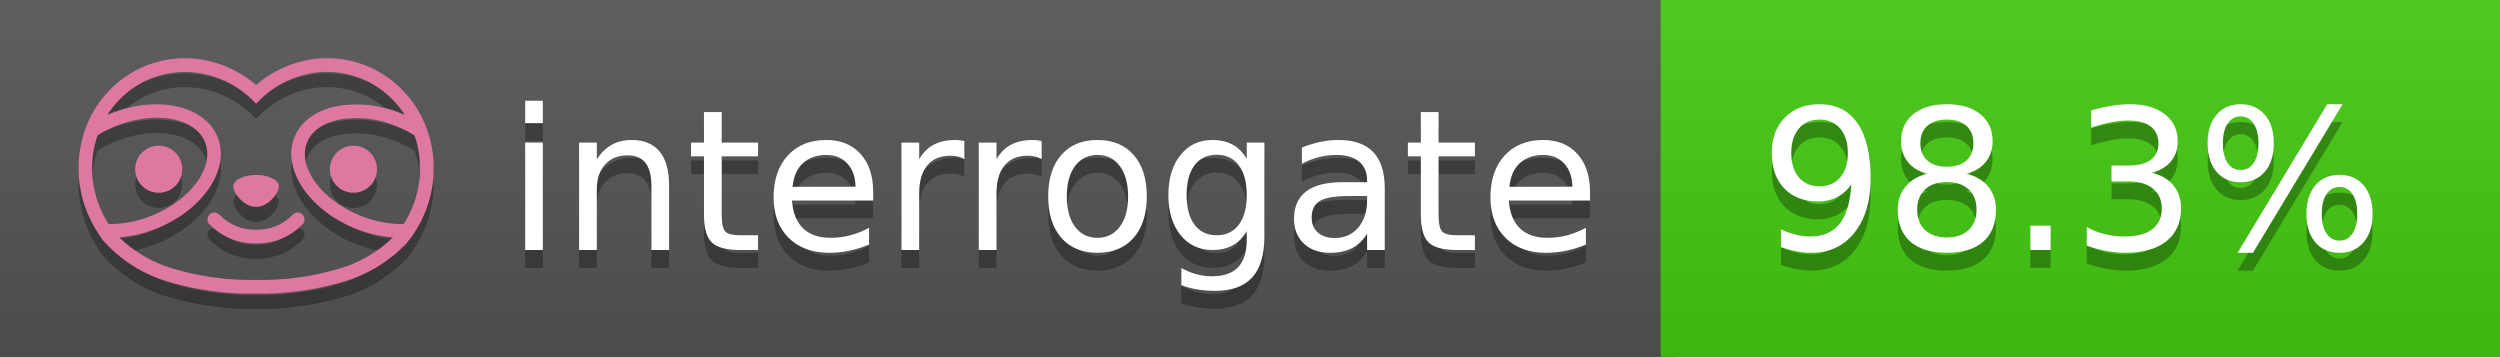
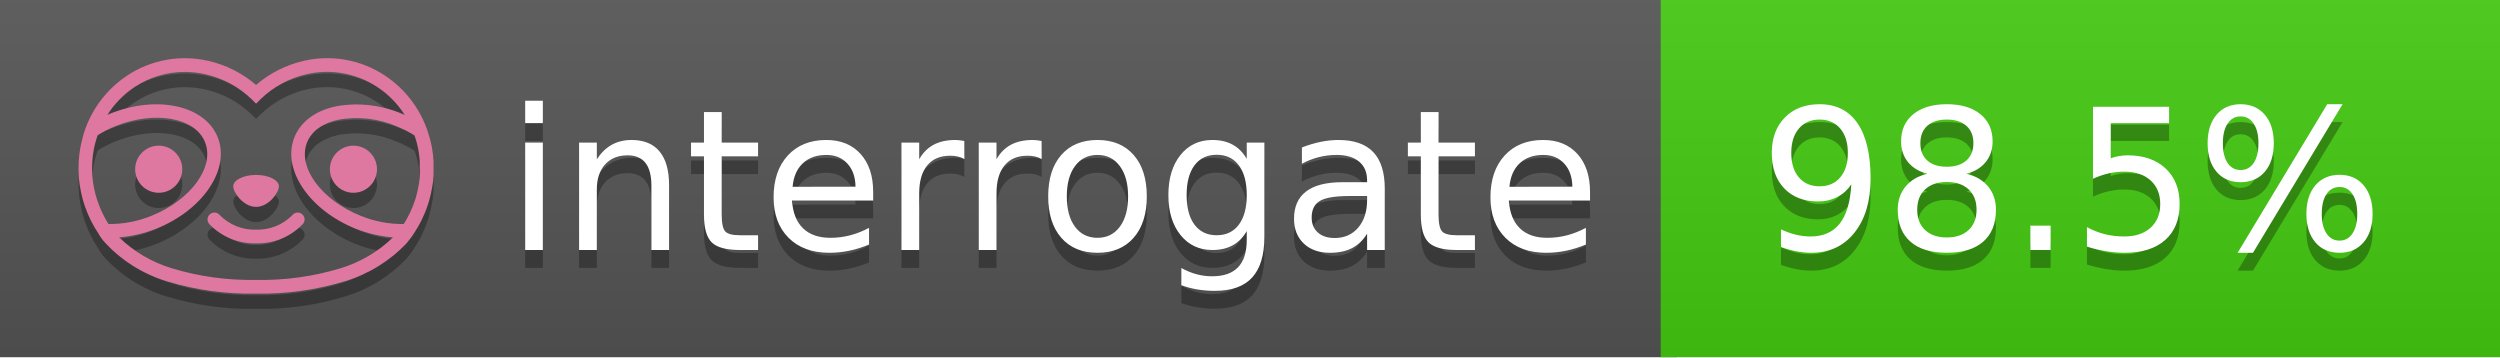
<svg xmlns="http://www.w3.org/2000/svg" width="140" height="20" viewBox="0 0 140 20" version="1.1" xml:space="preserve" style="fill-rule:evenodd;clip-rule:evenodd;stroke-linejoin:round;stroke-miterlimit:2;">
  <g transform="matrix(1,0,0,1,22,0)">
    <g id="backgrounds" transform="matrix(1.32789,0,0,1,-22.3892,0)">
      <rect x="0" y="0" width="71" height="20" style="fill:rgb(85,85,85);" />
    </g>
    <rect x="71" y="0" width="47" height="20" data-interrogate="color" style="fill:#4c1" />
    <g transform="matrix(1.19746,0,0,1,-22.3744,-4.85723e-16)">
      <rect x="0" y="0" width="118" height="20" style="fill:url(#_Linear1);" />
    </g>
  </g>
  <g fill="#fff" text-anchor="middle" font-family="DejaVu Sans,Verdana,Geneva,sans-serif" font-size="110">
    <text x="590" y="150" fill="#010101" fill-opacity=".3" transform="scale(.1)" textLength="610">interrogate</text>
    <text x="590" y="140" transform="scale(.1)" textLength="610">interrogate</text>
-     <text x="1160" y="150" fill="#010101" fill-opacity=".3" transform="scale(.1)" textLength="370" data-interrogate="result">98.3%</text>
-     <text x="1160" y="140" transform="scale(.1)" textLength="370" data-interrogate="result">98.3%</text>
+     <text x="1160" y="150" fill="#010101" fill-opacity=".3" transform="scale(.1)" textLength="370" data-interrogate="result">98.5%</text>
+     <text x="1160" y="140" transform="scale(.1)" textLength="370" data-interrogate="result">98.5%</text>
  </g>
  <g id="logo-shadow" transform="matrix(0.854876,0,0,0.854876,-6.73514,1.732)">
    <g transform="matrix(0.299012,0,0,0.299012,9.70229,-6.68582)">
      <path d="M50,64.25C52.76,64.25 55,61.13 55,59.75C55,58.37 52.76,57.25 50,57.25C47.24,57.25 45,58.37 45,59.75C45,61.13 47.24,64.25 50,64.25Z" style="fill:rgb(1,1,1);fill-opacity:0.3;fill-rule:nonzero;" />
    </g>
    <g transform="matrix(0.299012,0,0,0.299012,9.70229,-6.68582)">
      <path d="M88,49.05C86.506,43.475 83.018,38.638 78.2,35.46C72.969,32.002 66.539,30.844 60.43,32.26C56.576,33.145 52.995,34.958 50,37.54C46.998,34.958 43.411,33.149 39.55,32.27C33.441,30.853 27.011,32.011 21.78,35.47C16.97,38.652 13.489,43.489 12,49.06L12,49.13C11.82,49.79 11.66,50.46 11.53,51.13C11.146,53.207 11.021,55.323 11.16,57.43C11.16,58.03 11.26,58.63 11.34,59.23C11.34,59.51 11.43,59.79 11.48,60.07C11.53,60.35 11.58,60.68 11.64,60.98C11.7,61.28 11.8,61.69 11.89,62.05C11.98,62.41 11.99,62.47 12.05,62.68C12.16,63.07 12.28,63.46 12.41,63.84L12.58,64.34C12.72,64.74 12.88,65.14 13.04,65.53L13.23,65.98C13.403,66.373 13.583,66.767 13.77,67.16L13.99,67.59C14.19,67.97 14.39,68.35 14.61,68.73L14.87,69.15C15.1,69.52 15.33,69.89 15.58,70.26L15.58,70.32L15.99,70.93C16.14,71.14 16.29,71.36 16.45,71.57C20.206,75.83 25.086,78.95 30.53,80.57C36.839,82.48 43.41,83.385 50,83.25C56.599,83.374 63.177,82.456 69.49,80.53C74.644,78.978 79.303,76.102 83,72.19C83.34,71.78 83.65,71.35 84,70.92L84.18,70.66L84.33,70.44L84.41,70.32C84.55,70.12 84.67,69.9 84.81,69.7C85.07,69.3 85.32,68.89 85.55,68.48C85.78,68.07 86.02,67.65 86.23,67.22C86.31,67.05 86.39,66.88 86.47,66.7C86.67,66.28 86.85,65.87 87.03,65.44L87.23,64.92C87.397,64.487 87.55,64.05 87.69,63.61L87.85,63.09C87.98,62.64 88.1,62.19 88.21,61.74C88.21,61.57 88.3,61.39 88.33,61.22C88.43,60.75 88.52,60.22 88.6,59.79C88.6,59.64 88.66,59.49 88.68,59.33C88.77,58.71 88.84,58.08 88.88,57.45L88.88,54.17C88.817,53.164 88.693,52.162 88.51,51.17C88.38,50.5 88.23,49.84 88.05,49.17L88,49.05ZM85.89,56.44L85.89,57.23C85.89,57.78 85.79,58.32 85.72,58.86C85.72,59.01 85.72,59.15 85.65,59.3C85.59,59.7 85.51,60.11 85.43,60.51L85.32,60.99C85.23,61.38 85.12,61.77 85.01,62.16C85.01,62.31 84.93,62.46 84.88,62.6C84.74,63.04 84.59,63.47 84.42,63.9L84.27,64.28C84.1,64.71 83.91,65.14 83.71,65.56C83.51,65.98 83.43,66.12 83.28,66.4L83.01,66.91C82.83,67.223 82.643,67.537 82.45,67.85L82.35,68.01C79.121,68.047 75.918,67.434 72.93,66.21C64.27,62.74 59,55.52 61.18,50.11C62.18,47.6 64.7,45.82 68.26,45.11C72.489,44.395 76.835,44.908 80.78,46.59C82.141,47.144 83.453,47.813 84.7,48.59C84.76,48.76 84.82,48.93 84.88,49.1C84.94,49.27 85.05,49.63 85.12,49.9C85.28,50.5 85.44,51.1 85.55,51.73C85.691,52.507 85.792,53.292 85.85,54.08L85.85,55.89C85.85,56.12 85.91,56.25 85.91,56.45L85.89,56.44ZM17.66,68C16.668,66.435 15.869,64.756 15.28,63L15.17,62.68C15.06,62.35 14.96,62.01 14.87,61.68C14.823,61.493 14.777,61.31 14.73,61.13C14.66,60.84 14.59,60.55 14.53,60.27C14.47,59.99 14.43,59.72 14.38,59.44C14.33,59.16 14.3,59 14.27,58.78C14.2,58.27 14.15,57.78 14.11,57.23L14.11,57.03C14.008,55.236 14.122,53.437 14.45,51.67C14.56,51.06 14.71,50.46 14.88,49.87C14.96,49.59 15.04,49.32 15.13,49.05C15.22,48.78 15.24,48.72 15.3,48.55C16.548,47.774 17.859,47.105 19.22,46.55C27.86,43.09 36.65,44.67 38.82,50.08C40.99,55.49 35.73,62.74 27.09,66.2C24.101,67.431 20.893,68.043 17.66,68ZM68.57,77.68C62.554,79.508 56.287,80.376 50,80.25C43.737,80.37 37.495,79.506 31.5,77.69C27.185,76.38 23.243,74.062 20,70.93C22.815,70.706 25.58,70.055 28.2,69C38.37,64.92 44.39,56 41.6,49C38.81,42 28.27,39.72 18.1,43.8L17.43,44.09C18.973,41.648 21.019,39.561 23.43,37.97C26.671,35.824 30.473,34.68 34.36,34.68C35.884,34.681 37.404,34.852 38.89,35.19C42.694,36.049 46.191,37.935 49,40.64L50,41.64L51,40.64C53.797,37.937 57.279,36.049 61.07,35.18C66.402,33.947 72.014,34.968 76.57,38C78.98,39.588 81.026,41.671 82.57,44.11L81.9,43.82C77.409,41.921 72.464,41.355 67.66,42.19C63.08,43.12 59.79,45.54 58.39,49.02C55.6,55.97 61.62,64.94 71.79,69.02C74.414,70.07 77.182,70.714 80,70.93C76.776,74.05 72.859,76.363 68.57,77.68Z" style="fill:rgb(1,1,1);fill-opacity:0.3;fill-rule:nonzero;" />
    </g>
    <g transform="matrix(0.299012,0,0,0.299012,9.70229,-6.68582)">
      <circle cx="71.33" cy="56" r="5.16" style="fill:rgb(1,1,1);fill-opacity:0.3;" />
    </g>
    <g transform="matrix(0.299012,0,0,0.299012,9.70229,-6.68582)">
      <circle cx="28.67" cy="56" r="5.16" style="fill:rgb(1,1,1);fill-opacity:0.3;" />
    </g>
    <g transform="matrix(0.299012,0,0,0.299012,9.70229,-6.68582)">
      <path d="M58,66C55.912,68.161 53.003,69.339 50,69.24C46.997,69.339 44.088,68.161 42,66C41.714,65.677 41.302,65.491 40.87,65.491C40.042,65.491 39.361,66.172 39.361,67C39.361,67.368 39.496,67.724 39.74,68C42.403,70.804 46.134,72.35 50,72.25C53.862,72.347 57.59,70.802 60.25,68C60.495,67.725 60.63,67.369 60.63,67C60.63,66.174 59.951,65.495 59.125,65.495C58.695,65.495 58.285,65.679 58,66Z" style="fill:rgb(1,1,1);fill-opacity:0.3;fill-rule:nonzero;" />
    </g>
  </g>
  <g id="logo-pink" transform="matrix(0.854876,0,0,0.854876,-6.73514,0.877124)">
    <g transform="matrix(0.299012,0,0,0.299012,9.70229,-6.68582)">
      <path d="M50,64.25C52.76,64.25 55,61.13 55,59.75C55,58.37 52.76,57.25 50,57.25C47.24,57.25 45,58.37 45,59.75C45,61.13 47.24,64.25 50,64.25Z" style="fill:rgb(222,120,160);fill-rule:nonzero;" />
    </g>
    <g transform="matrix(0.299012,0,0,0.299012,9.70229,-6.68582)">
      <path d="M88,49.05C86.506,43.475 83.018,38.638 78.2,35.46C72.969,32.002 66.539,30.844 60.43,32.26C56.576,33.145 52.995,34.958 50,37.54C46.998,34.958 43.411,33.149 39.55,32.27C33.441,30.853 27.011,32.011 21.78,35.47C16.97,38.652 13.489,43.489 12,49.06L12,49.13C11.82,49.79 11.66,50.46 11.53,51.13C11.146,53.207 11.021,55.323 11.16,57.43C11.16,58.03 11.26,58.63 11.34,59.23C11.34,59.51 11.43,59.79 11.48,60.07C11.53,60.35 11.58,60.68 11.64,60.98C11.7,61.28 11.8,61.69 11.89,62.05C11.98,62.41 11.99,62.47 12.05,62.68C12.16,63.07 12.28,63.46 12.41,63.84L12.58,64.34C12.72,64.74 12.88,65.14 13.04,65.53L13.23,65.98C13.403,66.373 13.583,66.767 13.77,67.16L13.99,67.59C14.19,67.97 14.39,68.35 14.61,68.73L14.87,69.15C15.1,69.52 15.33,69.89 15.58,70.26L15.58,70.32L15.99,70.93C16.14,71.14 16.29,71.36 16.45,71.57C20.206,75.83 25.086,78.95 30.53,80.57C36.839,82.48 43.41,83.385 50,83.25C56.599,83.374 63.177,82.456 69.49,80.53C74.644,78.978 79.303,76.102 83,72.19C83.34,71.78 83.65,71.35 84,70.92L84.18,70.66L84.33,70.44L84.41,70.32C84.55,70.12 84.67,69.9 84.81,69.7C85.07,69.3 85.32,68.89 85.55,68.48C85.78,68.07 86.02,67.65 86.23,67.22C86.31,67.05 86.39,66.88 86.47,66.7C86.67,66.28 86.85,65.87 87.03,65.44L87.23,64.92C87.397,64.487 87.55,64.05 87.69,63.61L87.85,63.09C87.98,62.64 88.1,62.19 88.21,61.74C88.21,61.57 88.3,61.39 88.33,61.22C88.43,60.75 88.52,60.22 88.6,59.79C88.6,59.64 88.66,59.49 88.68,59.33C88.77,58.71 88.84,58.08 88.88,57.45L88.88,54.17C88.817,53.164 88.693,52.162 88.51,51.17C88.38,50.5 88.23,49.84 88.05,49.17L88,49.05ZM85.89,56.44L85.89,57.23C85.89,57.78 85.79,58.32 85.72,58.86C85.72,59.01 85.72,59.15 85.65,59.3C85.59,59.7 85.51,60.11 85.43,60.51L85.32,60.99C85.23,61.38 85.12,61.77 85.01,62.16C85.01,62.31 84.93,62.46 84.88,62.6C84.74,63.04 84.59,63.47 84.42,63.9L84.27,64.28C84.1,64.71 83.91,65.14 83.71,65.56C83.51,65.98 83.43,66.12 83.28,66.4L83.01,66.91C82.83,67.223 82.643,67.537 82.45,67.85L82.35,68.01C79.121,68.047 75.918,67.434 72.93,66.21C64.27,62.74 59,55.52 61.18,50.11C62.18,47.6 64.7,45.82 68.26,45.11C72.489,44.395 76.835,44.908 80.78,46.59C82.141,47.144 83.453,47.813 84.7,48.59C84.76,48.76 84.82,48.93 84.88,49.1C84.94,49.27 85.05,49.63 85.12,49.9C85.28,50.5 85.44,51.1 85.55,51.73C85.691,52.507 85.792,53.292 85.85,54.08L85.85,55.89C85.85,56.12 85.91,56.25 85.91,56.45L85.89,56.44ZM17.66,68C16.668,66.435 15.869,64.756 15.28,63L15.17,62.68C15.06,62.35 14.96,62.01 14.87,61.68C14.823,61.493 14.777,61.31 14.73,61.13C14.66,60.84 14.59,60.55 14.53,60.27C14.47,59.99 14.43,59.72 14.38,59.44C14.33,59.16 14.3,59 14.27,58.78C14.2,58.27 14.15,57.78 14.11,57.23L14.11,57.03C14.008,55.236 14.122,53.437 14.45,51.67C14.56,51.06 14.71,50.46 14.88,49.87C14.96,49.59 15.04,49.32 15.13,49.05C15.22,48.78 15.24,48.72 15.3,48.55C16.548,47.774 17.859,47.105 19.22,46.55C27.86,43.09 36.65,44.67 38.82,50.08C40.99,55.49 35.73,62.74 27.09,66.2C24.101,67.431 20.893,68.043 17.66,68ZM68.57,77.68C62.554,79.508 56.287,80.376 50,80.25C43.737,80.37 37.495,79.506 31.5,77.69C27.185,76.38 23.243,74.062 20,70.93C22.815,70.706 25.58,70.055 28.2,69C38.37,64.92 44.39,56 41.6,49C38.81,42 28.27,39.72 18.1,43.8L17.43,44.09C18.973,41.648 21.019,39.561 23.43,37.97C26.671,35.824 30.473,34.68 34.36,34.68C35.884,34.681 37.404,34.852 38.89,35.19C42.694,36.049 46.191,37.935 49,40.64L50,41.64L51,40.64C53.797,37.937 57.279,36.049 61.07,35.18C66.402,33.947 72.014,34.968 76.57,38C78.98,39.588 81.026,41.671 82.57,44.11L81.9,43.82C77.409,41.921 72.464,41.355 67.66,42.19C63.08,43.12 59.79,45.54 58.39,49.02C55.6,55.97 61.62,64.94 71.79,69.02C74.414,70.07 77.182,70.714 80,70.93C76.776,74.05 72.859,76.363 68.57,77.68Z" style="fill:rgb(222,120,160);fill-rule:nonzero;" />
    </g>
    <g transform="matrix(0.299012,0,0,0.299012,9.70229,-6.68582)">
      <circle cx="71.33" cy="56" r="5.16" style="fill:rgb(222,120,160);" />
    </g>
    <g transform="matrix(0.299012,0,0,0.299012,9.70229,-6.68582)">
      <circle cx="28.67" cy="56" r="5.16" style="fill:rgb(222,120,160);" />
    </g>
    <g transform="matrix(0.299012,0,0,0.299012,9.70229,-6.68582)">
      <path d="M58,66C55.912,68.161 53.003,69.339 50,69.24C46.997,69.339 44.088,68.161 42,66C41.714,65.677 41.302,65.491 40.87,65.491C40.042,65.491 39.361,66.172 39.361,67C39.361,67.368 39.496,67.724 39.74,68C42.403,70.804 46.134,72.35 50,72.25C53.862,72.347 57.59,70.802 60.25,68C60.495,67.725 60.63,67.369 60.63,67C60.63,66.174 59.951,65.495 59.125,65.495C58.695,65.495 58.285,65.679 58,66Z" style="fill:rgb(222,120,160);fill-rule:nonzero;" />
    </g>
  </g>
  <defs>
    <linearGradient id="_Linear1" x1="0" y1="0" x2="1" y2="0" gradientUnits="userSpaceOnUse" gradientTransform="matrix(1.22465e-15,20,-20,1.22465e-15,0,0)">
      <stop offset="0" style="stop-color:rgb(187,187,187);stop-opacity:0.1" />
      <stop offset="1" style="stop-color:black;stop-opacity:0.1" />
    </linearGradient>
  </defs>
</svg>
